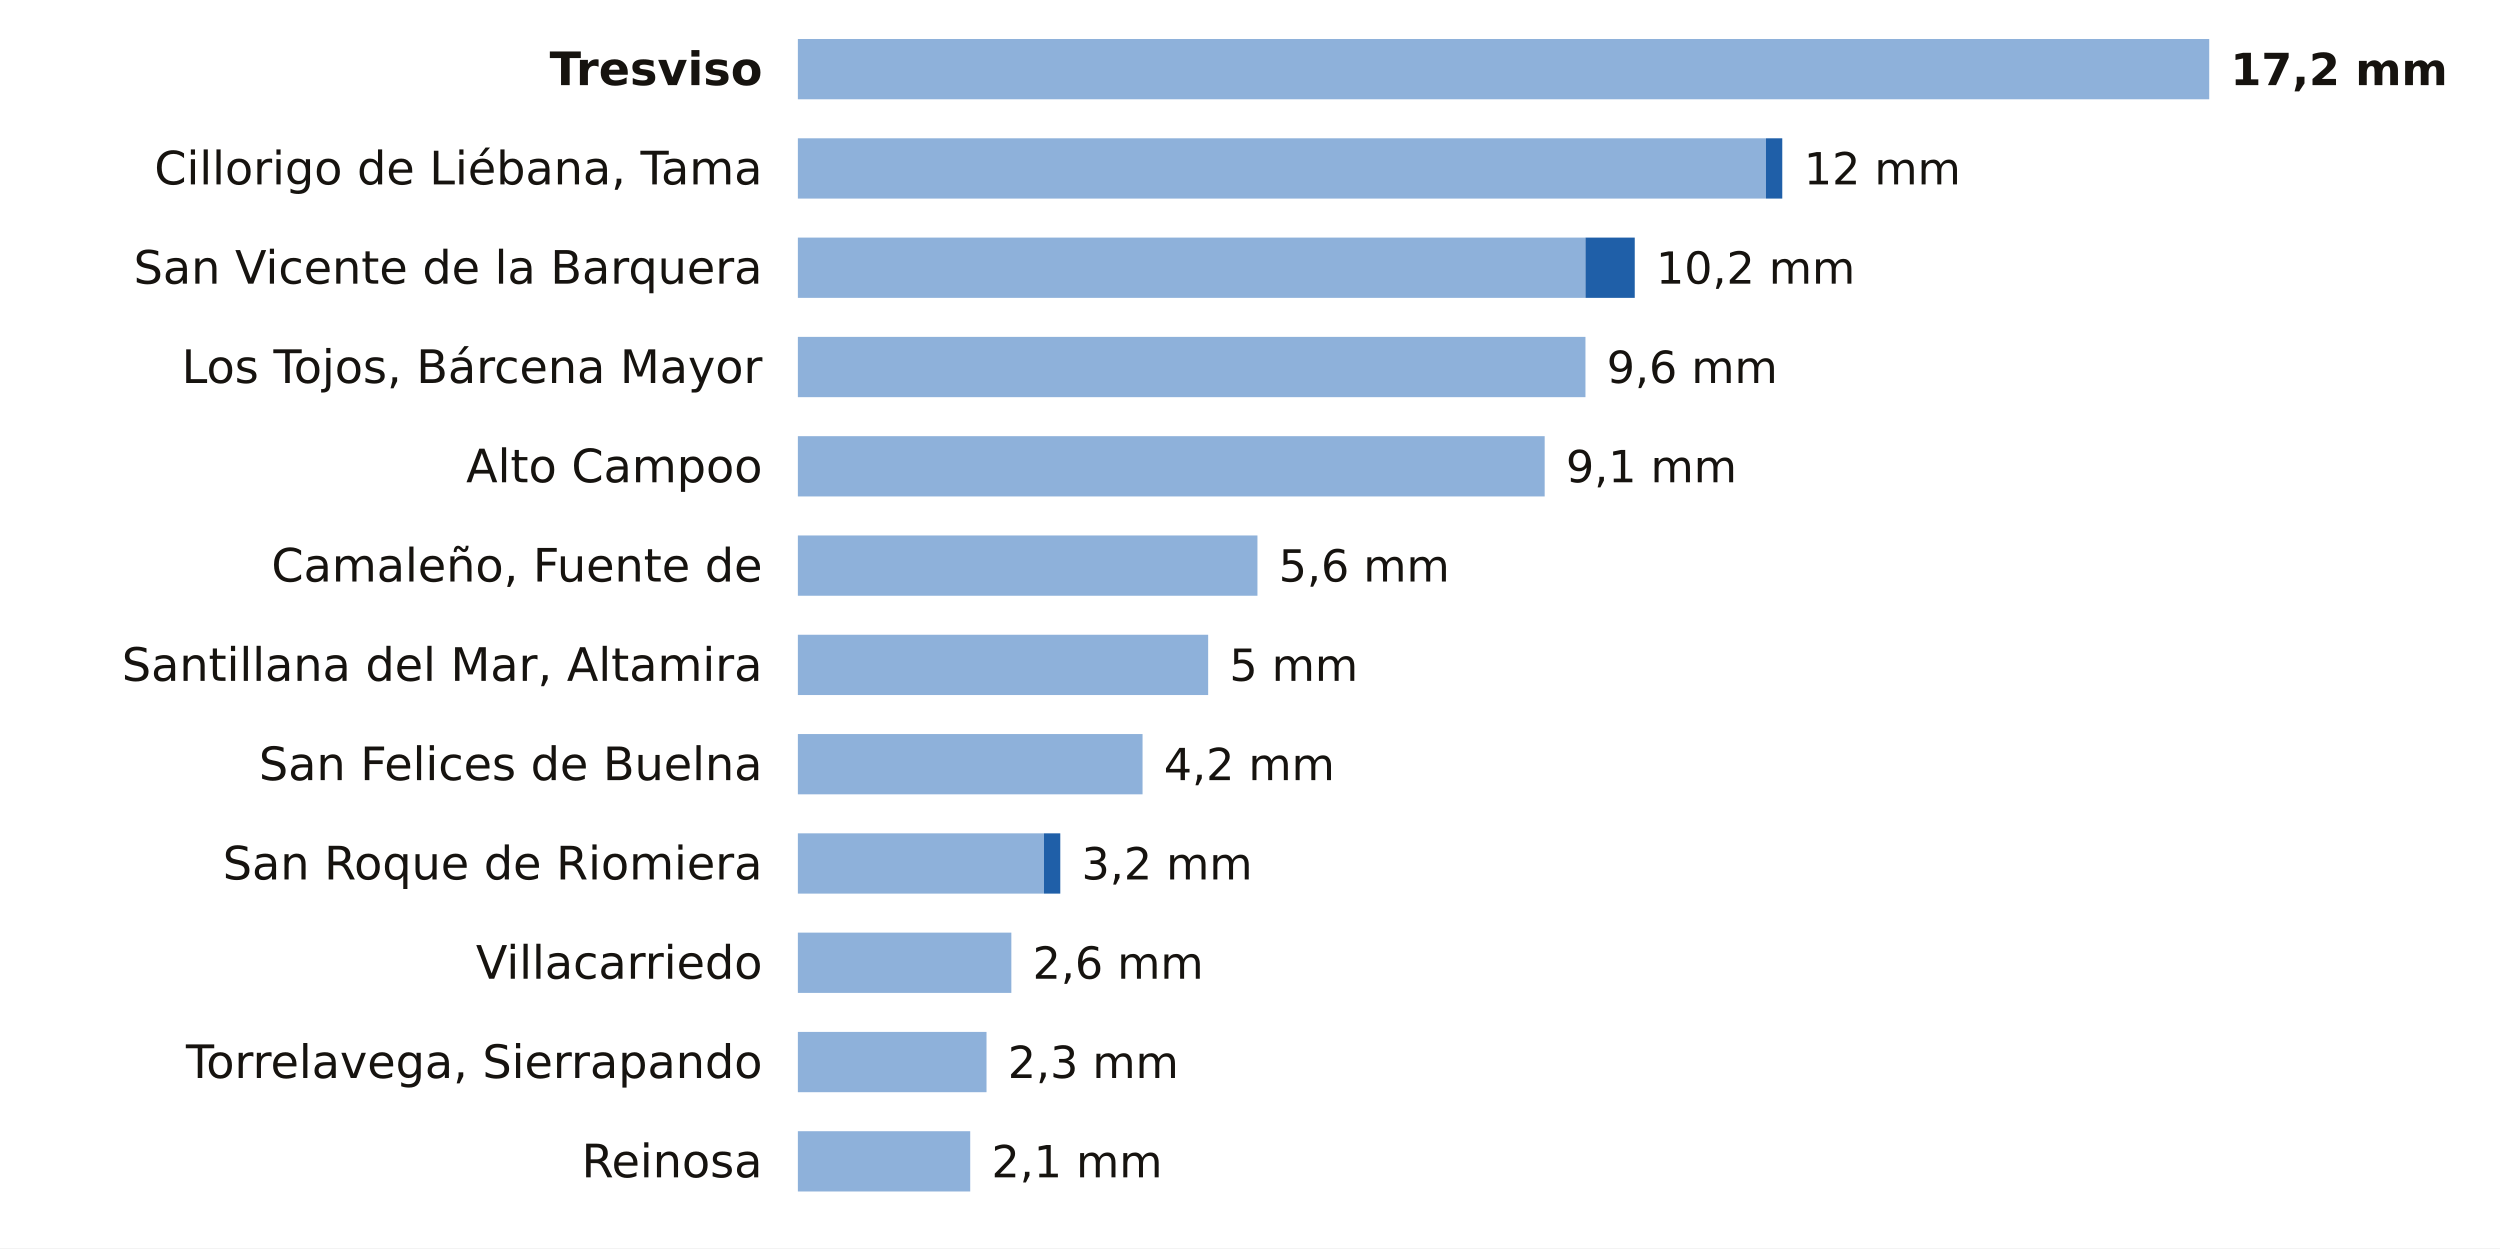
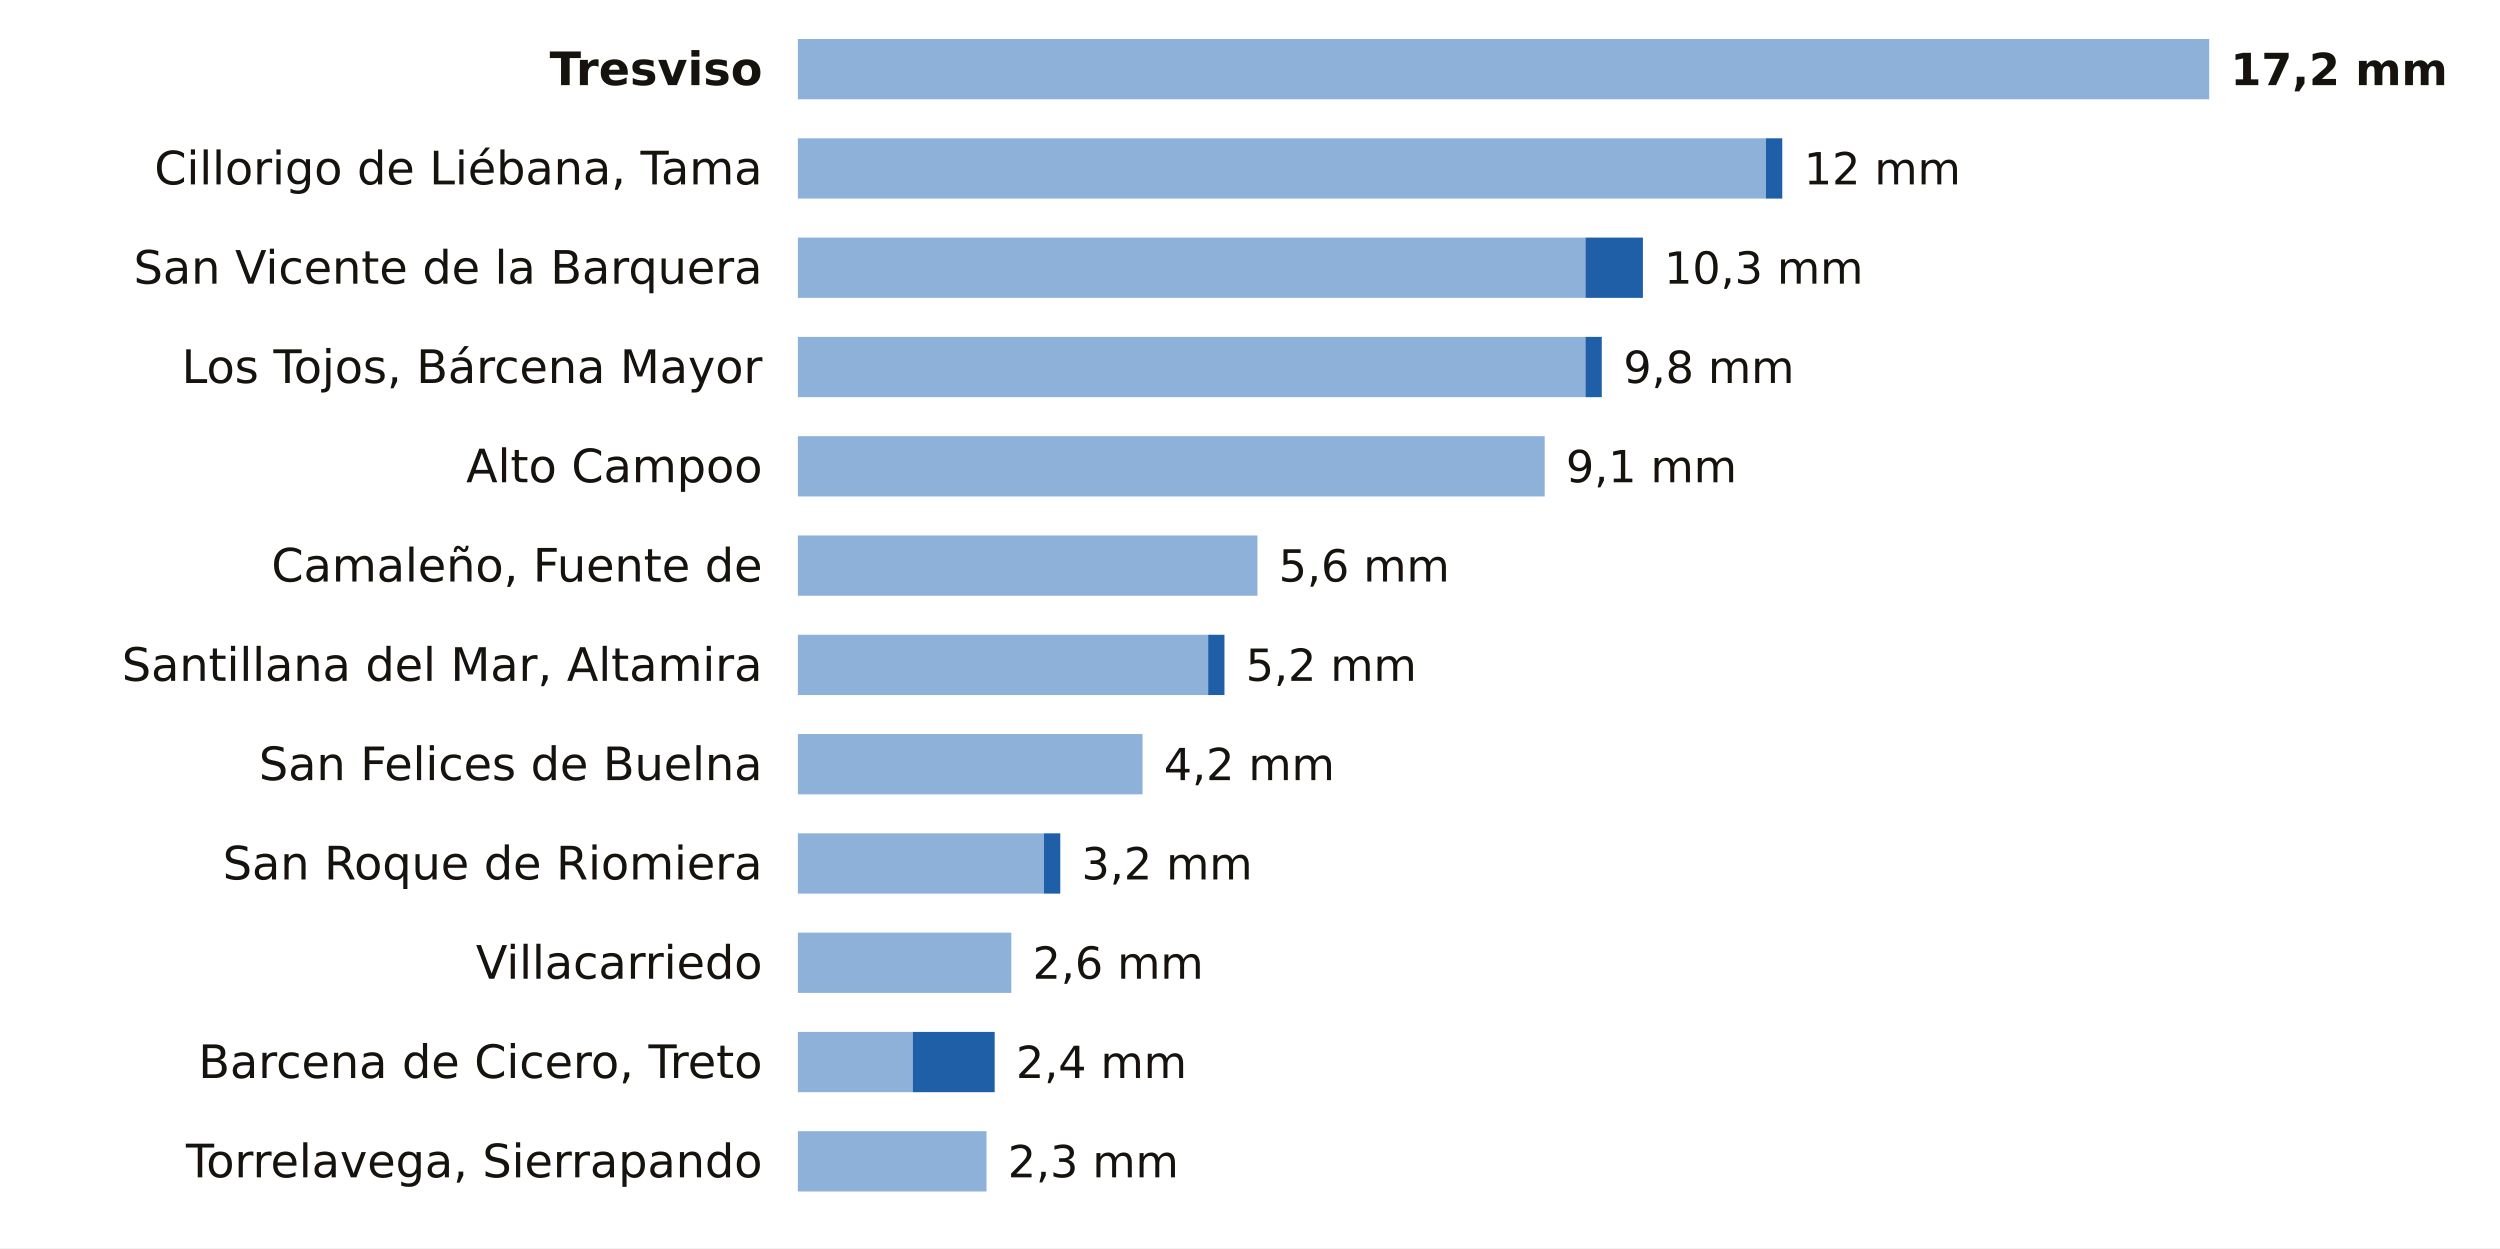
<svg xmlns="http://www.w3.org/2000/svg" viewBox="0 0 705 352" width="705" height="352" role="img" aria-label="La lluvia de los últimos 7 días en las estaciones de AEMET de Cantabria">
  <rect width="705" height="352" fill="#FFFFFF" />
  <text x="215.0" y="24.0" font-size="13" fill="#16130F" text-anchor="end" font-weight="600" font-family="Public Sans, DejaVu Sans, Arial, sans-serif">Tresviso</text>
  <rect x="225" y="11" width="398.0" height="17" fill="#8EB1DA" />
  <text x="629.0" y="24.0" font-size="12.5" fill="#16130F" text-anchor="start" font-weight="700" font-family="Public Sans, DejaVu Sans, Arial, sans-serif">17,2 mm</text>
  <text x="215.0" y="52.0" font-size="13" fill="#16130F" text-anchor="end" font-weight="400" font-family="Public Sans, DejaVu Sans, Arial, sans-serif">Cillorigo de Liébana, Tama</text>
  <rect x="225" y="39" width="273.0" height="17" fill="#8EB1DA" />
  <rect x="498.0" y="39" width="4.6" height="17" fill="#1F5FA8" />
  <text x="508.7" y="52.0" font-size="12.5" fill="#16130F" text-anchor="start" font-weight="500" font-family="Public Sans, DejaVu Sans, Arial, sans-serif">12 mm</text>
  <text x="215.0" y="80.0" font-size="13" fill="#16130F" text-anchor="end" font-weight="400" font-family="Public Sans, DejaVu Sans, Arial, sans-serif">San Vicente de la Barquera</text>
  <rect x="225" y="67" width="222.1" height="17" fill="#8EB1DA" />
-   <rect x="447.1" y="67" width="13.9" height="17" fill="#1F5FA8" />
-   <text x="467.0" y="80.0" font-size="12.5" fill="#16130F" text-anchor="start" font-weight="500" font-family="Public Sans, DejaVu Sans, Arial, sans-serif">10,2 mm</text>
+   <rect x="447.1" y="67" width="16.2" height="17" fill="#1F5FA8" />
+   <text x="469.3" y="80.0" font-size="12.5" fill="#16130F" text-anchor="start" font-weight="500" font-family="Public Sans, DejaVu Sans, Arial, sans-serif">10,3 mm</text>
  <text x="215.0" y="108.0" font-size="13" fill="#16130F" text-anchor="end" font-weight="400" font-family="Public Sans, DejaVu Sans, Arial, sans-serif">Los Tojos, Bárcena Mayor</text>
  <rect x="225" y="95" width="222.1" height="17" fill="#8EB1DA" />
-   <text x="453.1" y="108.0" font-size="12.5" fill="#16130F" text-anchor="start" font-weight="500" font-family="Public Sans, DejaVu Sans, Arial, sans-serif">9,6 mm</text>
+   <rect x="447.1" y="95" width="4.6" height="17" fill="#1F5FA8" />
+   <text x="457.8" y="108.0" font-size="12.5" fill="#16130F" text-anchor="start" font-weight="500" font-family="Public Sans, DejaVu Sans, Arial, sans-serif">9,8 mm</text>
  <text x="215.0" y="136.0" font-size="13" fill="#16130F" text-anchor="end" font-weight="400" font-family="Public Sans, DejaVu Sans, Arial, sans-serif">Alto Campoo</text>
  <rect x="225" y="123" width="210.6" height="17" fill="#8EB1DA" />
  <text x="441.6" y="136.0" font-size="12.5" fill="#16130F" text-anchor="start" font-weight="500" font-family="Public Sans, DejaVu Sans, Arial, sans-serif">9,1 mm</text>
  <text x="215.0" y="164.0" font-size="13" fill="#16130F" text-anchor="end" font-weight="400" font-family="Public Sans, DejaVu Sans, Arial, sans-serif">Camaleño, Fuente de</text>
  <rect x="225" y="151" width="129.6" height="17" fill="#8EB1DA" />
  <text x="360.6" y="164.0" font-size="12.5" fill="#16130F" text-anchor="start" font-weight="500" font-family="Public Sans, DejaVu Sans, Arial, sans-serif">5,6 mm</text>
  <text x="215.0" y="192.0" font-size="13" fill="#16130F" text-anchor="end" font-weight="400" font-family="Public Sans, DejaVu Sans, Arial, sans-serif">Santillana del Mar, Altamira</text>
  <rect x="225" y="179" width="115.7" height="17" fill="#8EB1DA" />
-   <text x="346.7" y="192.0" font-size="12.5" fill="#16130F" text-anchor="start" font-weight="500" font-family="Public Sans, DejaVu Sans, Arial, sans-serif">5 mm</text>
+   <rect x="340.7" y="179" width="4.6" height="17" fill="#1F5FA8" />
+   <text x="351.3" y="192.0" font-size="12.5" fill="#16130F" text-anchor="start" font-weight="500" font-family="Public Sans, DejaVu Sans, Arial, sans-serif">5,2 mm</text>
  <text x="215.0" y="220.0" font-size="13" fill="#16130F" text-anchor="end" font-weight="400" font-family="Public Sans, DejaVu Sans, Arial, sans-serif">San Felices de Buelna</text>
  <rect x="225" y="207" width="97.2" height="17" fill="#8EB1DA" />
  <text x="328.2" y="220.0" font-size="12.5" fill="#16130F" text-anchor="start" font-weight="500" font-family="Public Sans, DejaVu Sans, Arial, sans-serif">4,2 mm</text>
  <text x="215.0" y="248.0" font-size="13" fill="#16130F" text-anchor="end" font-weight="400" font-family="Public Sans, DejaVu Sans, Arial, sans-serif">San Roque de Riomiera</text>
  <rect x="225" y="235" width="69.4" height="17" fill="#8EB1DA" />
  <rect x="294.4" y="235" width="4.6" height="17" fill="#1F5FA8" />
  <text x="305.0" y="248.0" font-size="12.5" fill="#16130F" text-anchor="start" font-weight="500" font-family="Public Sans, DejaVu Sans, Arial, sans-serif">3,2 mm</text>
  <text x="215.0" y="276.0" font-size="13" fill="#16130F" text-anchor="end" font-weight="400" font-family="Public Sans, DejaVu Sans, Arial, sans-serif">Villacarriedo</text>
  <rect x="225" y="263" width="60.2" height="17" fill="#8EB1DA" />
  <text x="291.2" y="276.0" font-size="12.5" fill="#16130F" text-anchor="start" font-weight="500" font-family="Public Sans, DejaVu Sans, Arial, sans-serif">2,6 mm</text>
-   <text x="215.0" y="304.0" font-size="13" fill="#16130F" text-anchor="end" font-weight="400" font-family="Public Sans, DejaVu Sans, Arial, sans-serif">Torrelavega, Sierrapando</text>
-   <rect x="225" y="291" width="53.2" height="17" fill="#8EB1DA" />
-   <text x="284.2" y="304.0" font-size="12.5" fill="#16130F" text-anchor="start" font-weight="500" font-family="Public Sans, DejaVu Sans, Arial, sans-serif">2,3 mm</text>
-   <text x="215.0" y="332.0" font-size="13" fill="#16130F" text-anchor="end" font-weight="400" font-family="Public Sans, DejaVu Sans, Arial, sans-serif">Reinosa</text>
-   <rect x="225" y="319" width="48.6" height="17" fill="#8EB1DA" />
-   <text x="279.6" y="332.0" font-size="12.5" fill="#16130F" text-anchor="start" font-weight="500" font-family="Public Sans, DejaVu Sans, Arial, sans-serif">2,1 mm</text>
+   <text x="215.0" y="304.0" font-size="13" fill="#16130F" text-anchor="end" font-weight="400" font-family="Public Sans, DejaVu Sans, Arial, sans-serif">Barcena de Cicero, Treto</text>
+   <rect x="225" y="291" width="32.4" height="17" fill="#8EB1DA" />
+   <rect x="257.4" y="291" width="23.1" height="17" fill="#1F5FA8" />
+   <text x="286.5" y="304.0" font-size="12.5" fill="#16130F" text-anchor="start" font-weight="500" font-family="Public Sans, DejaVu Sans, Arial, sans-serif">2,4 mm</text>
+   <text x="215.0" y="332.0" font-size="13" fill="#16130F" text-anchor="end" font-weight="400" font-family="Public Sans, DejaVu Sans, Arial, sans-serif">Torrelavega, Sierrapando</text>
+   <rect x="225" y="319" width="53.2" height="17" fill="#8EB1DA" />
+   <text x="284.2" y="332.0" font-size="12.5" fill="#16130F" text-anchor="start" font-weight="500" font-family="Public Sans, DejaVu Sans, Arial, sans-serif">2,3 mm</text>
</svg>
